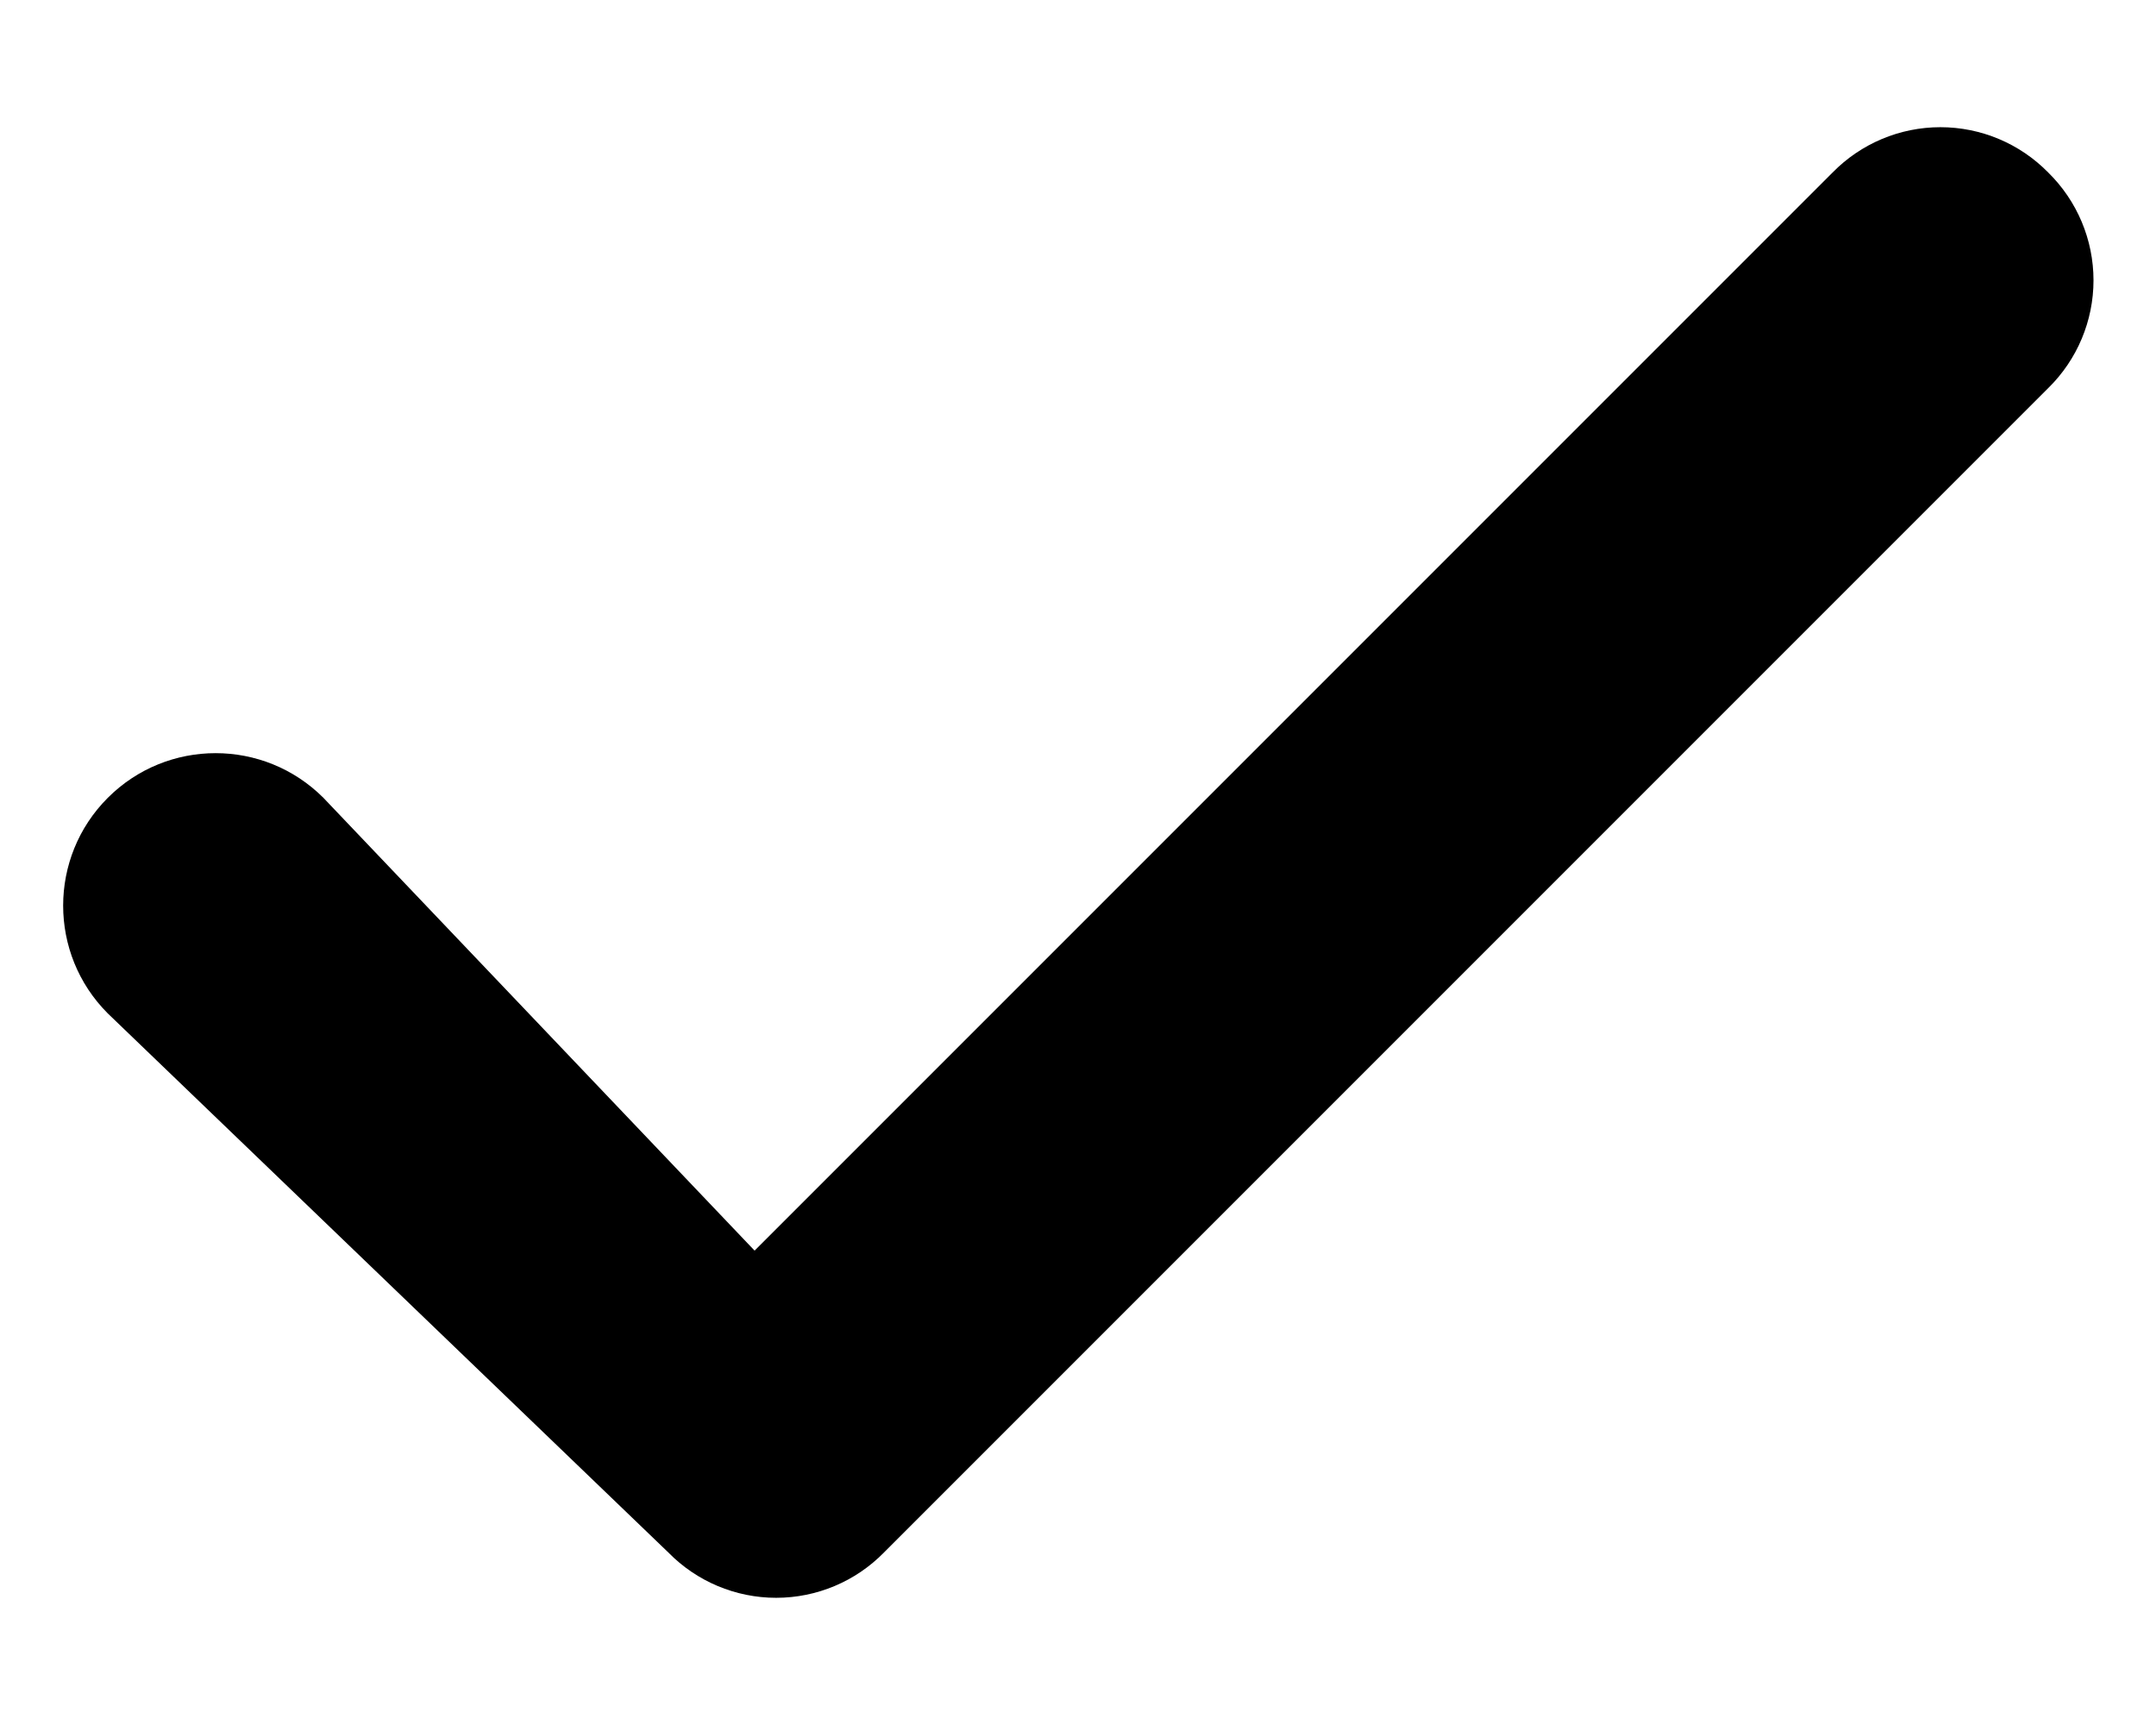
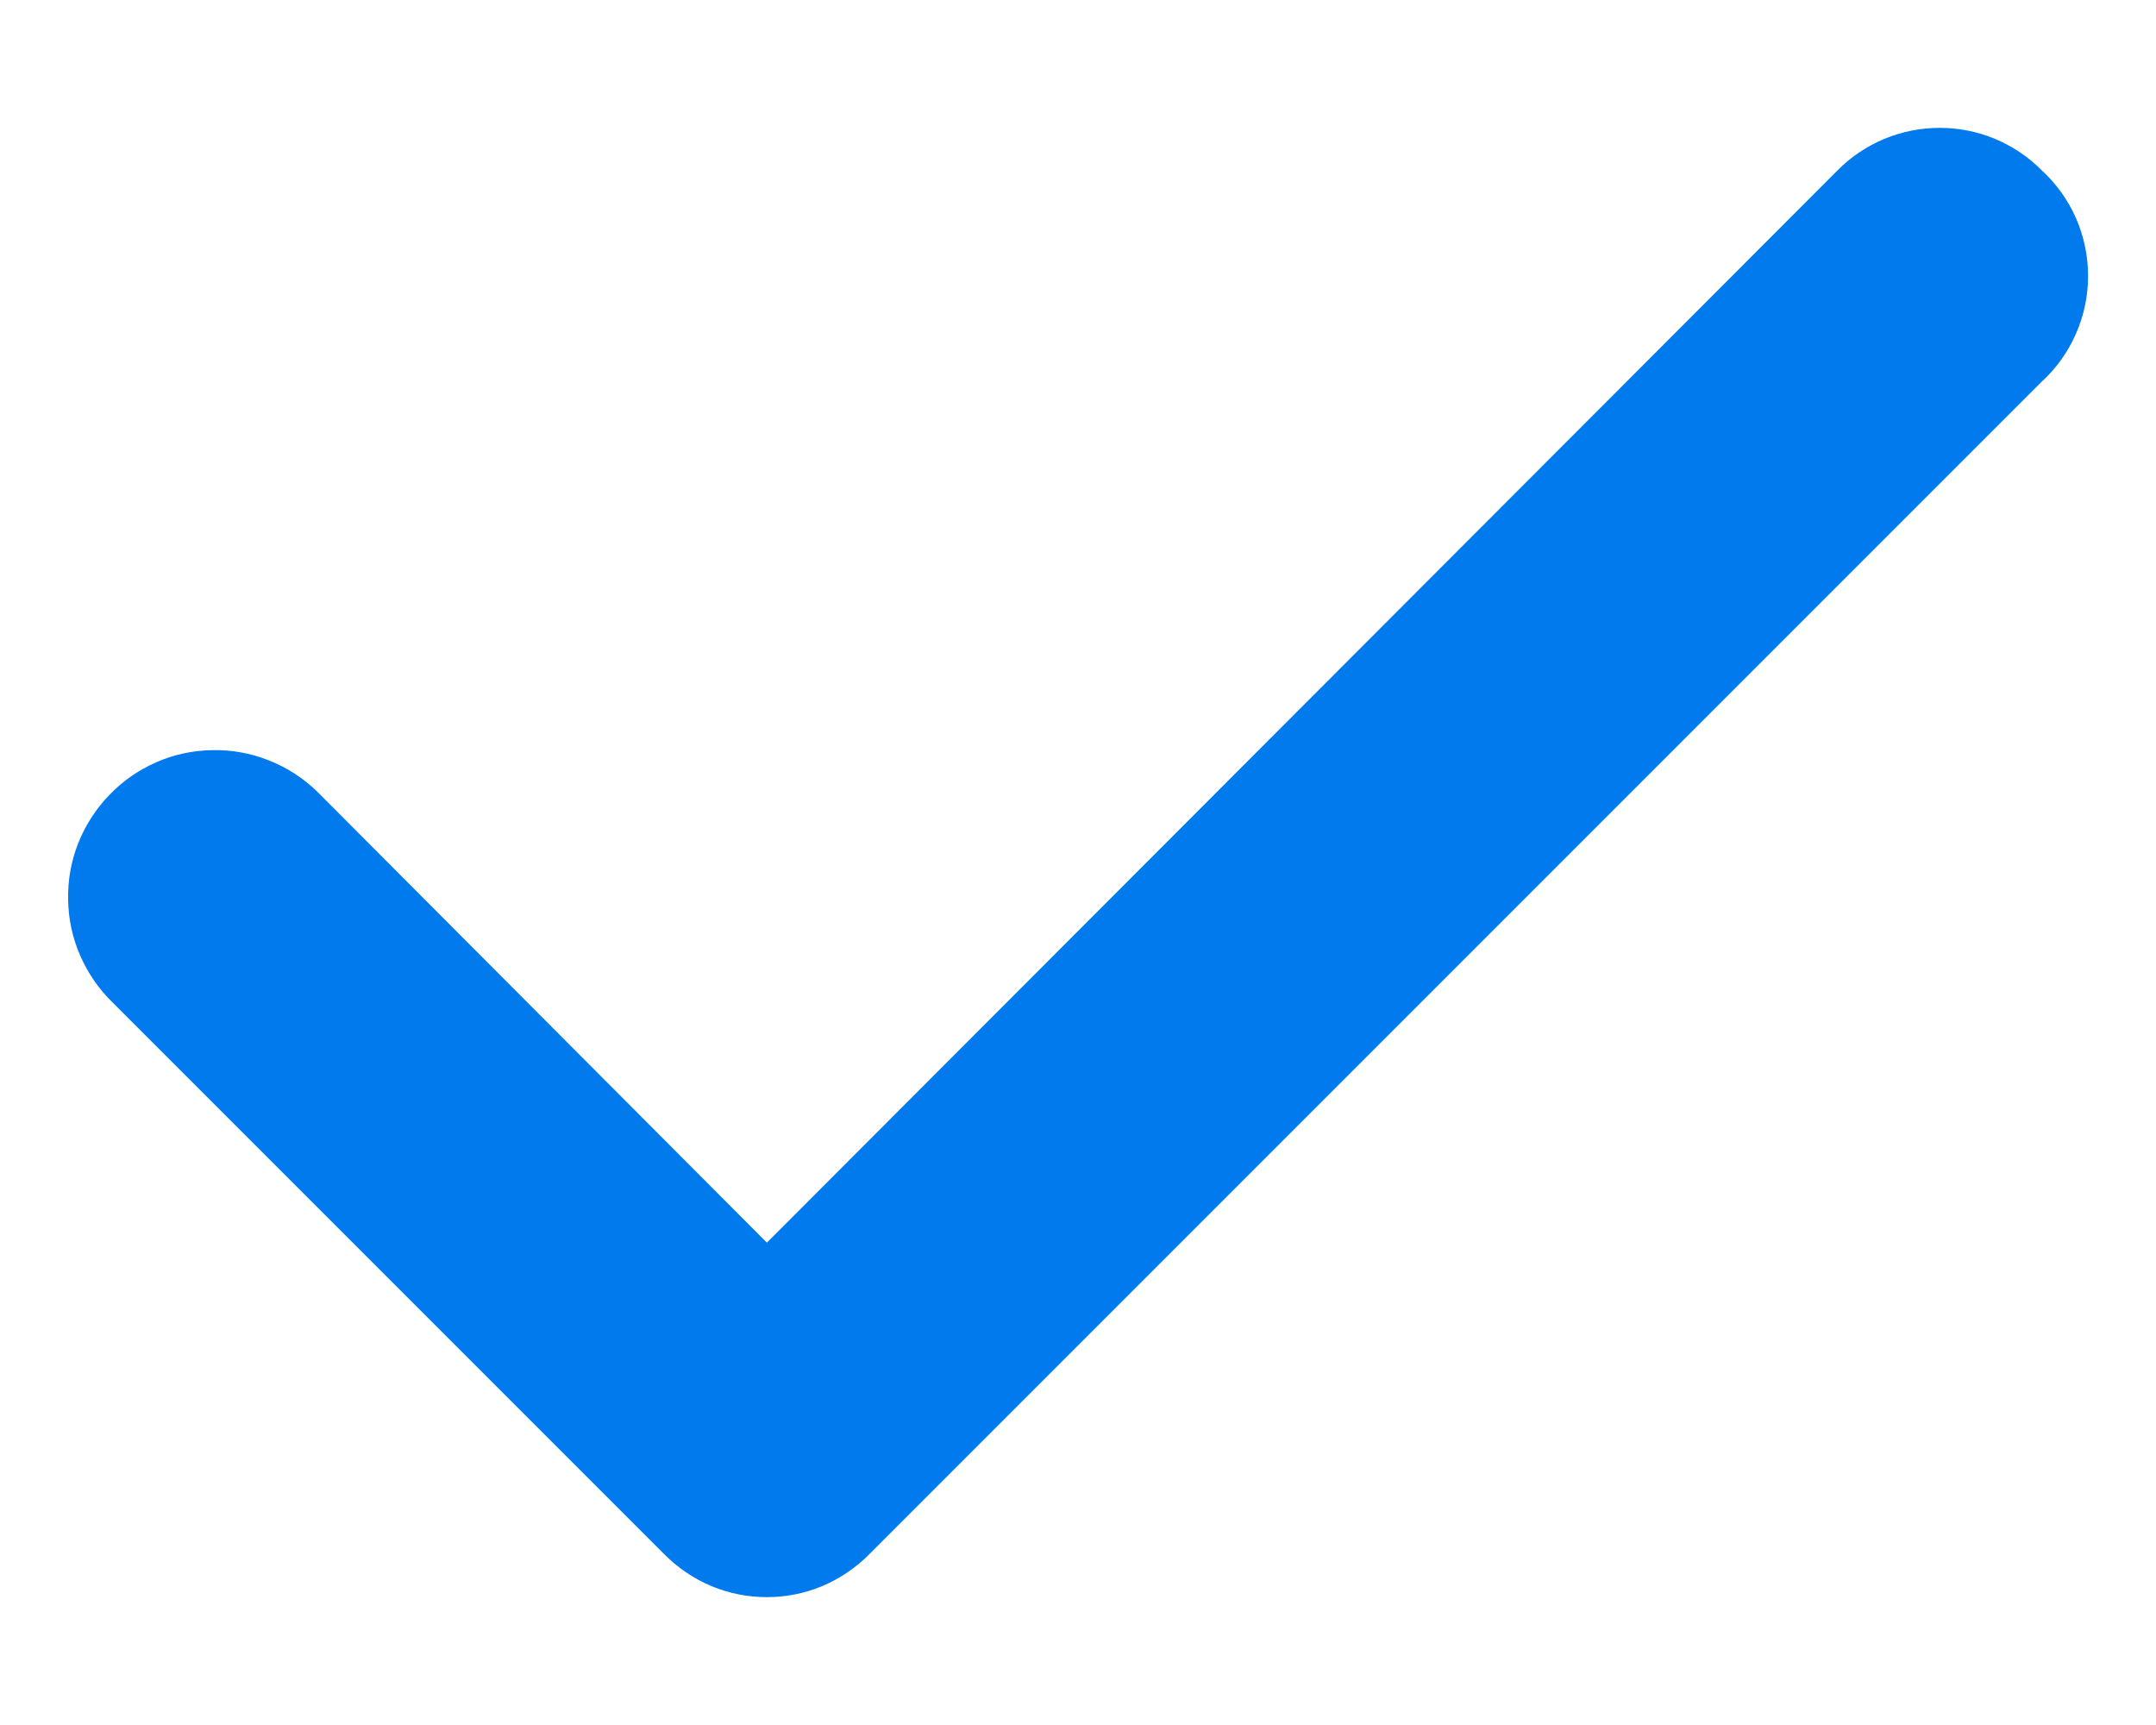
- <svg xmlns="http://www.w3.org/2000/svg" viewBox="0 0 10 8">
-   <path d="M9.5.8a.7.7 0 0 0-1 0l-5 5-2-2.1a.7.7 0 1 0-1 1l2.6 2.5a.7.7 0 0 0 1 0l5.4-5.4a.7.7 0 0 0 0-1Z" />
+ <svg viewBox="0 0 10 8" fill="#017AEE">
+   <path d="M9.253 0.644C9.334 0.678 9.408 0.727 9.47 0.79C9.538 0.852 9.592 0.928 9.629 1.012C9.666 1.097 9.685 1.188 9.685 1.28C9.685 1.372 9.666 1.463 9.629 1.547C9.592 1.632 9.538 1.708 9.47 1.77L4.03 7.21C3.968 7.272 3.894 7.322 3.813 7.356C3.732 7.39 3.645 7.407 3.557 7.407C3.469 7.407 3.382 7.39 3.3 7.356C3.219 7.322 3.145 7.272 3.083 7.21L0.523 4.65C0.459 4.588 0.408 4.514 0.372 4.432C0.336 4.349 0.317 4.261 0.316 4.172C0.314 4.082 0.33 3.993 0.363 3.91C0.396 3.827 0.445 3.751 0.507 3.687C0.569 3.622 0.643 3.571 0.725 3.535C0.807 3.499 0.895 3.48 0.985 3.479C1.074 3.477 1.163 3.493 1.246 3.526C1.33 3.559 1.406 3.608 1.47 3.67L3.557 5.763L8.523 0.79C8.585 0.727 8.659 0.678 8.74 0.644C8.822 0.61 8.909 0.593 8.997 0.593C9.085 0.593 9.172 0.61 9.253 0.644Z" />
</svg>
